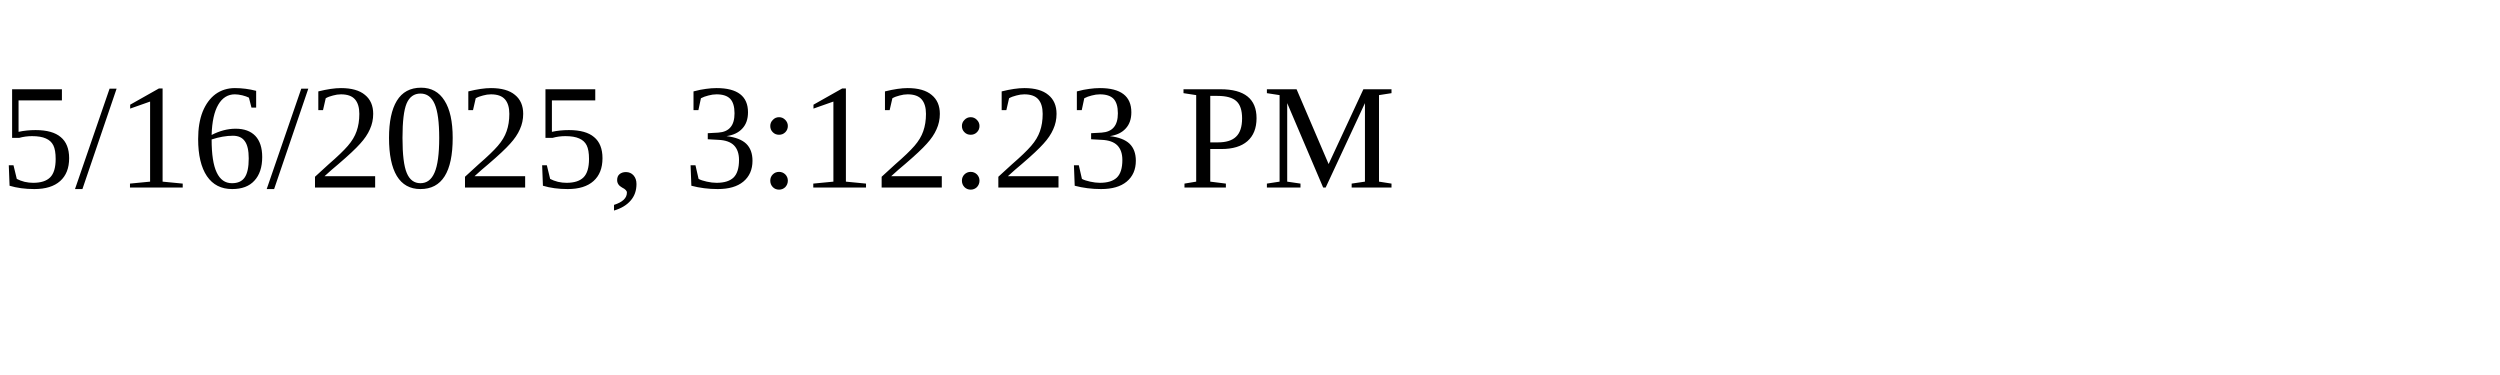
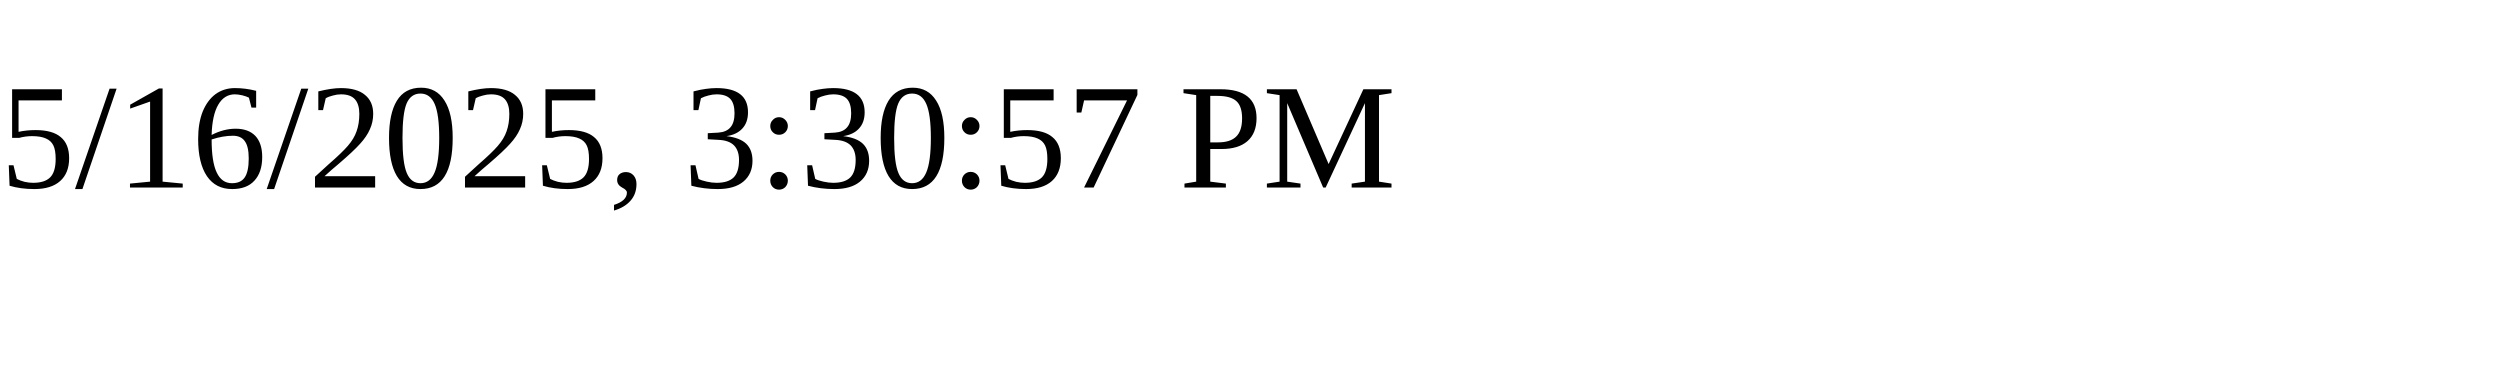
<svg xmlns="http://www.w3.org/2000/svg" height="30" width="200">
-   <text x="0" y="15">5/16/2025, 3:12:23 PM</text>
+   <text x="0" y="15">5/16/2025, 3:30:57 PM</text>
</svg>
